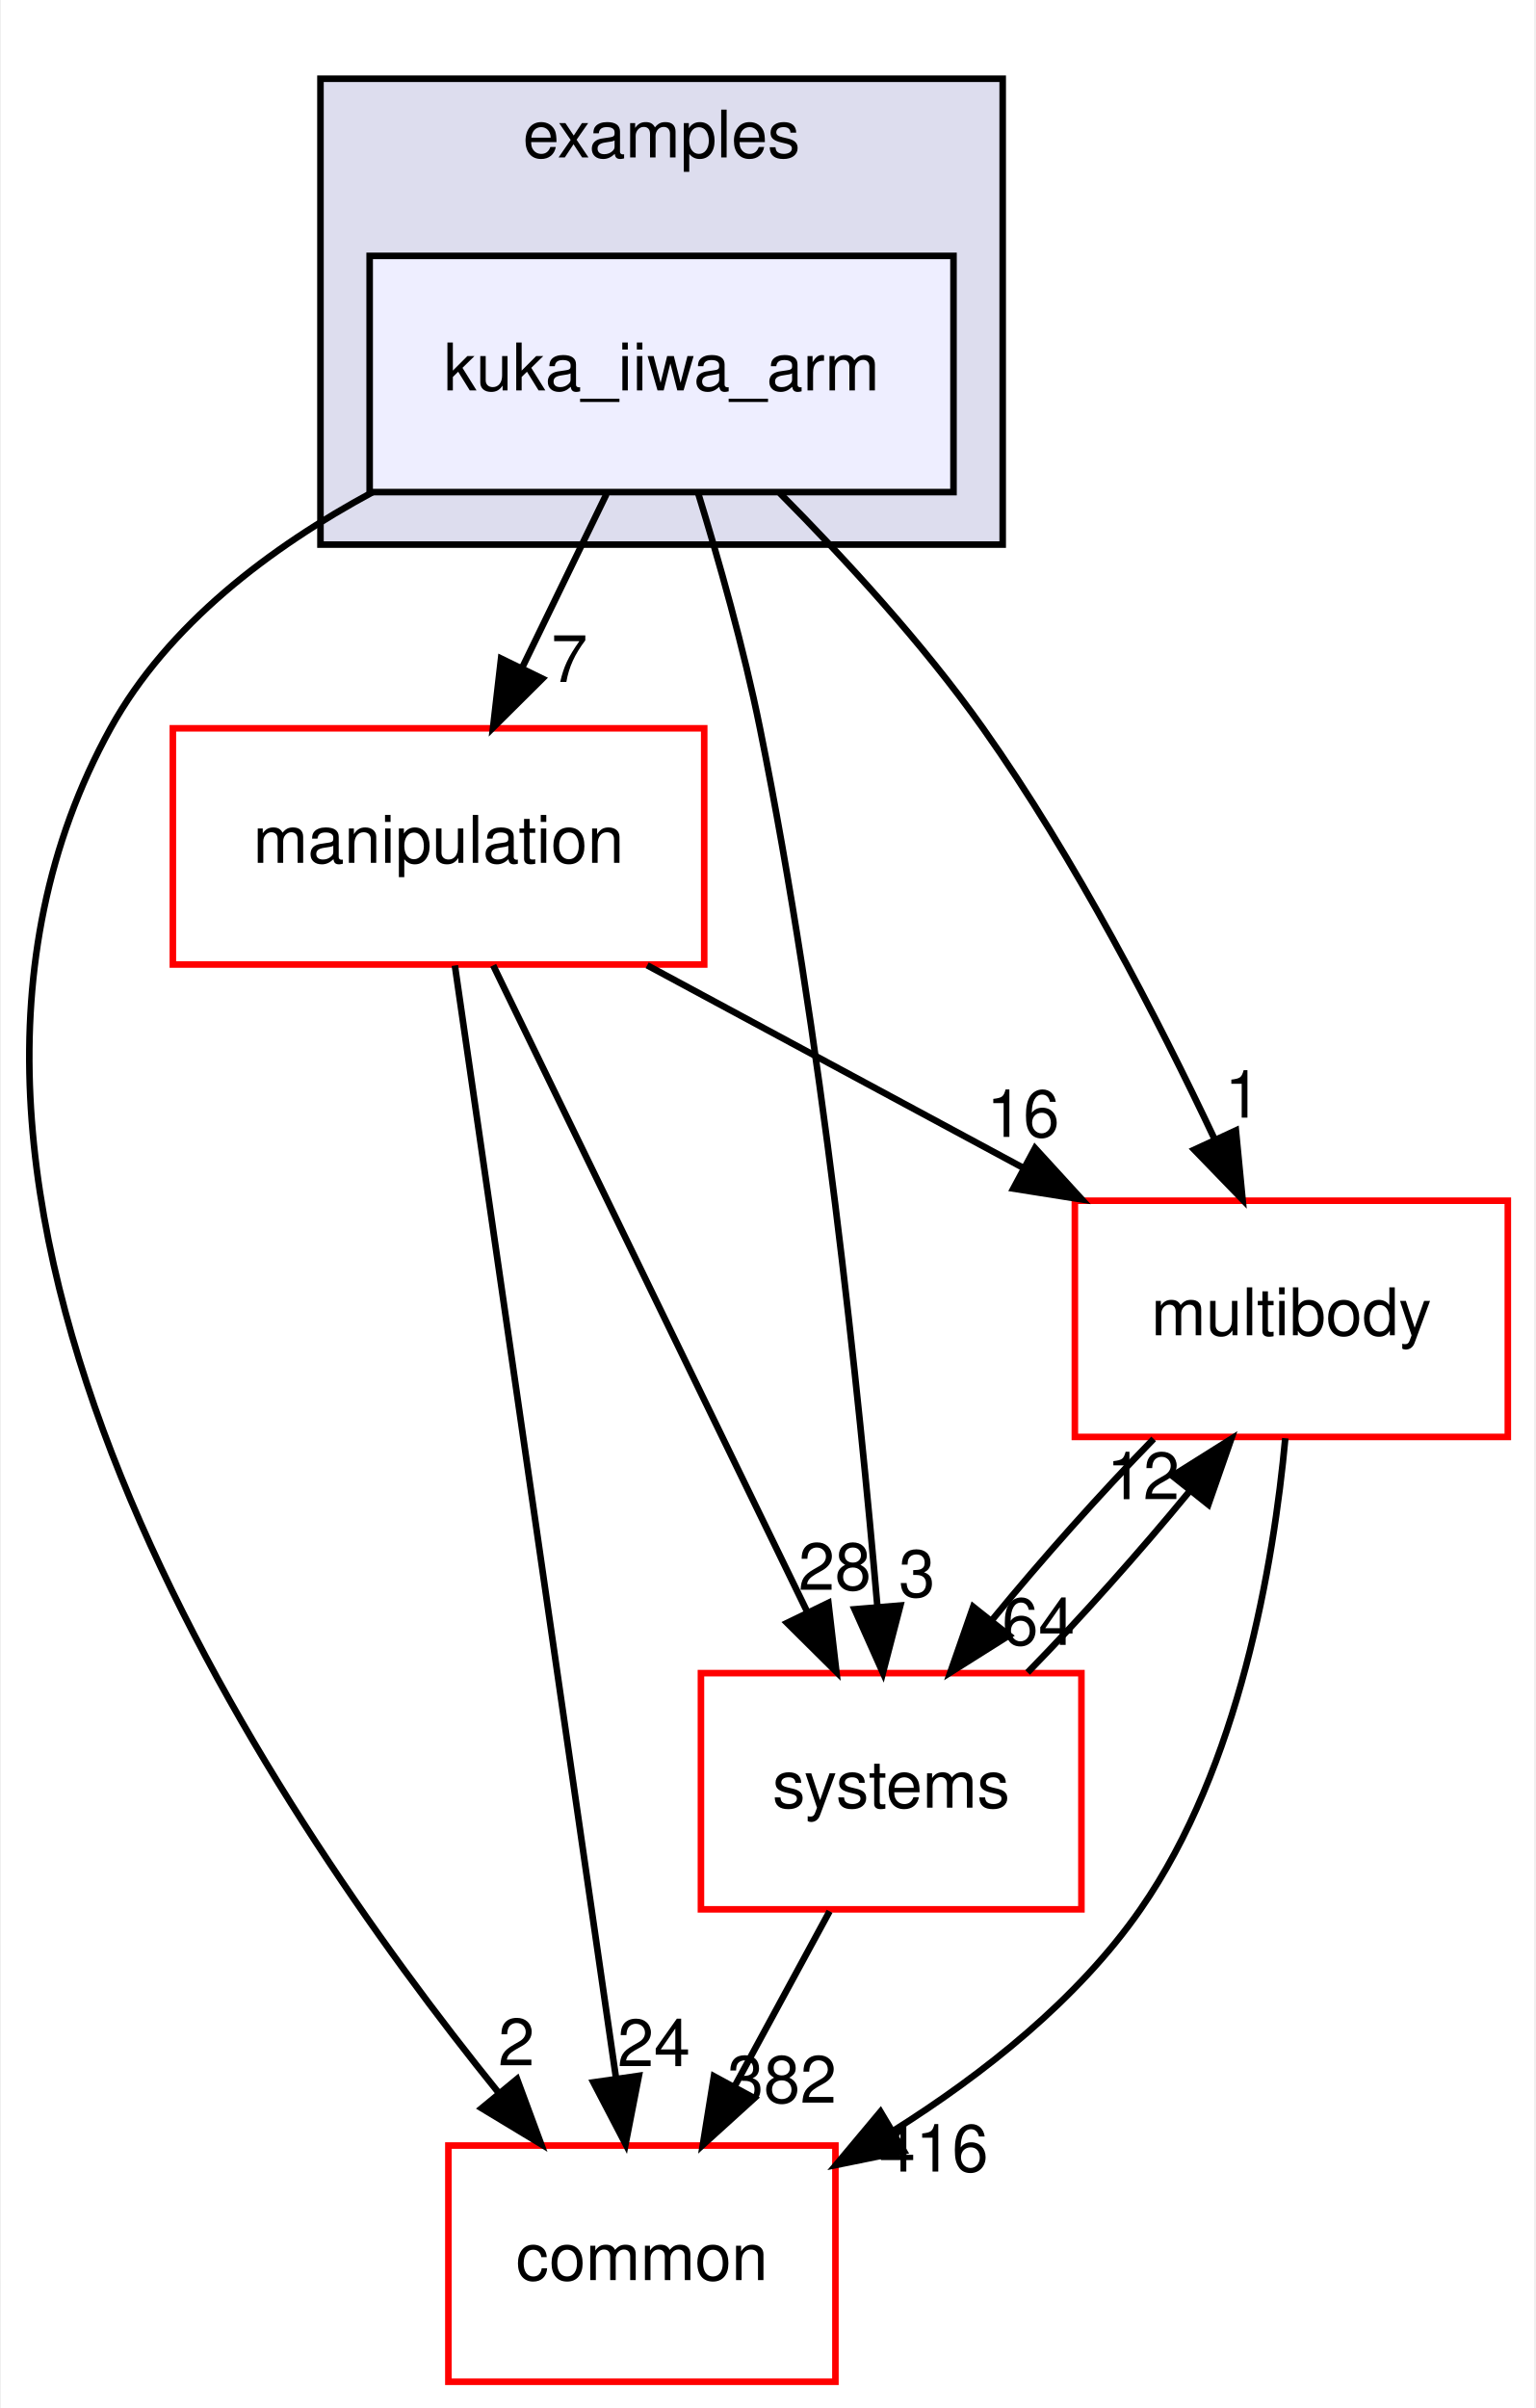
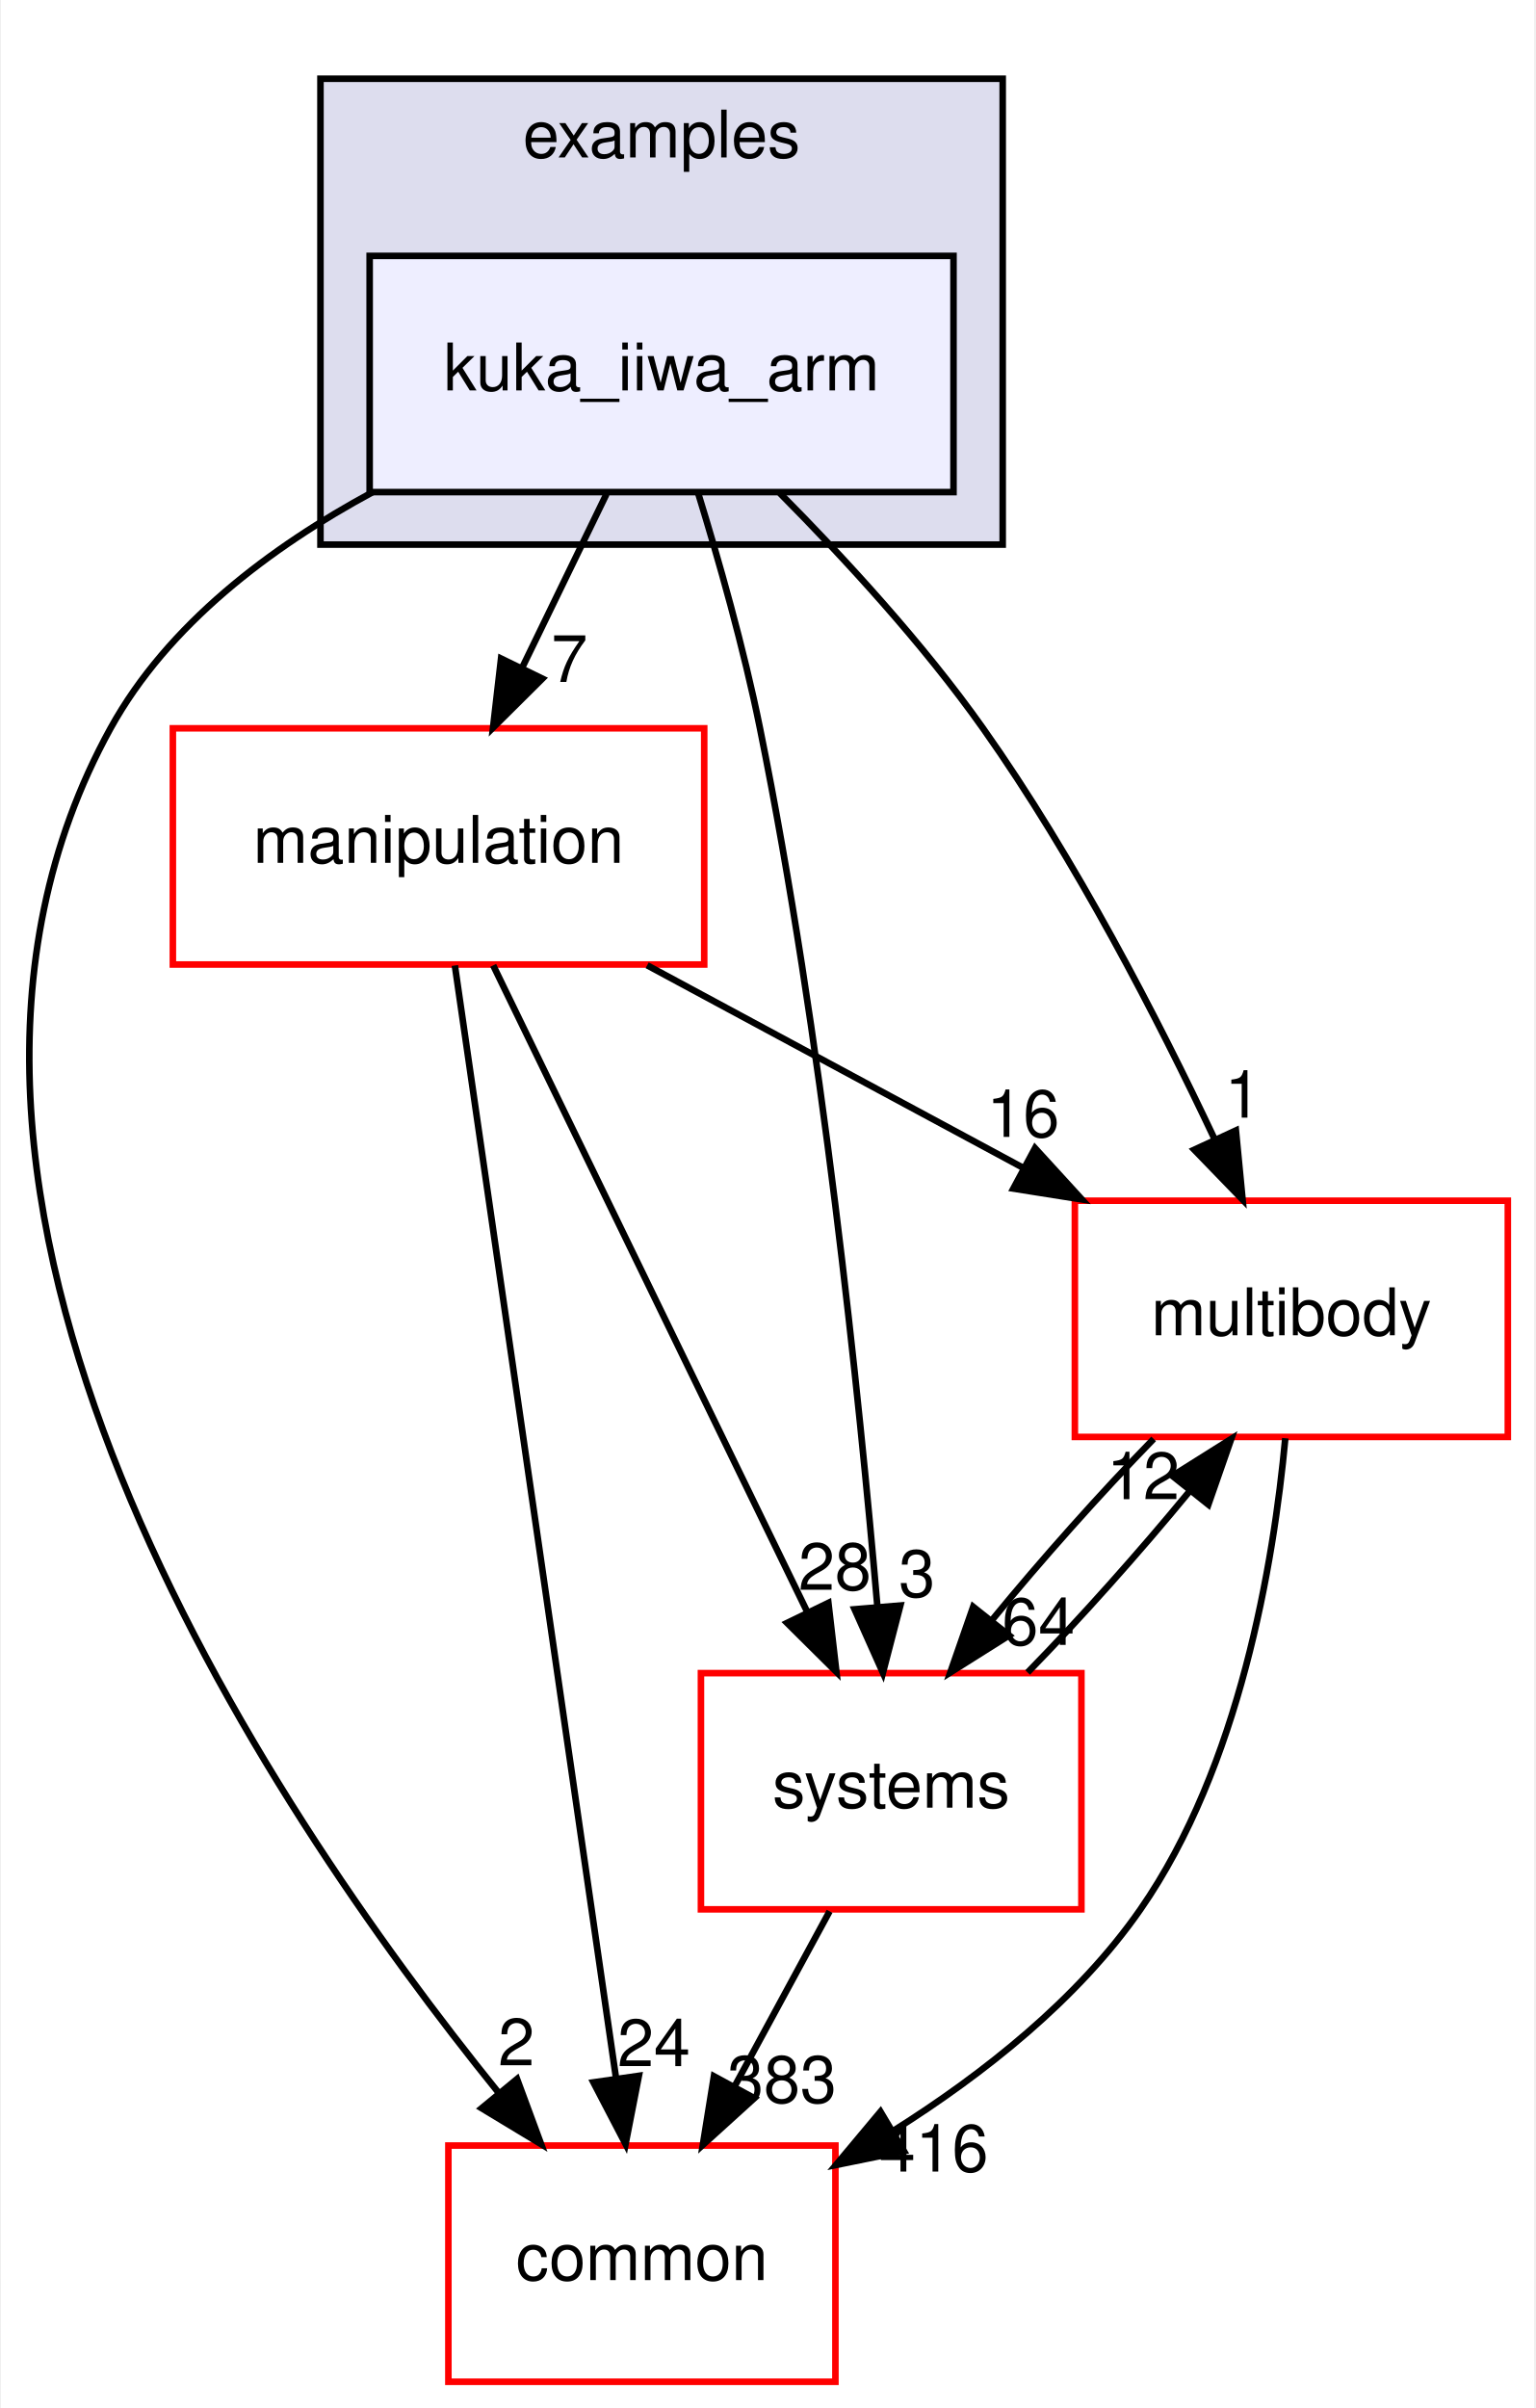
<svg xmlns="http://www.w3.org/2000/svg" xmlns:xlink="http://www.w3.org/1999/xlink" width="234pt" height="367pt" viewBox="0.00 0.00 233.70 367.00">
  <g id="graph0" class="graph" transform="scale(1 1) rotate(0) translate(4 363)">
    <polygon fill="white" stroke="transparent" points="-4,4 -4,-363 229.7,-363 229.7,4 -4,4" />
    <g id="clust1" class="cluster">
      <g id="a_clust1">
        <a xlink:href="dir_bf85a0c13984f214f436b2edc519c6dd.html" target="_top" xlink:title="examples">
          <polygon fill="#ddddee" stroke="black" points="44.7,-280 44.7,-351 148.7,-351 148.7,-280 44.7,-280" />
          <text text-anchor="middle" x="96.7" y="-339" font-family="Helvetica,sans-Serif" font-size="10.00">examples</text>
        </a>
      </g>
    </g>
    <g id="node1" class="node">
      <g id="a_node1">
        <a xlink:href="dir_d42ade6542543a8b520c5d5191846d08.html" target="_top" xlink:title="kuka_iiwa_arm">
          <polygon fill="#eeeeff" stroke="black" points="141.2,-324 52.2,-324 52.2,-288 141.2,-288 141.2,-324" />
          <text text-anchor="middle" x="96.7" y="-303.5" font-family="Helvetica,sans-Serif" font-size="10.00">kuka_iiwa_arm</text>
        </a>
      </g>
    </g>
    <g id="node2" class="node">
      <g id="a_node2">
        <a xlink:href="dir_39b8b3c6654246a9c12332c930bc7d3f.html" target="_top" xlink:title="multibody">
          <polygon fill="white" stroke="red" points="225.7,-180 159.7,-180 159.7,-144 225.7,-144 225.7,-180" />
          <text text-anchor="middle" x="192.7" y="-159.5" font-family="Helvetica,sans-Serif" font-size="10.00">multibody</text>
        </a>
      </g>
    </g>
    <g id="edge1" class="edge">
      <path fill="none" stroke="black" d="M114.72,-287.85C124.57,-277.93 136.58,-264.89 145.7,-252 159.74,-232.17 172.39,-207.64 181.02,-189.35" />
      <polygon fill="black" stroke="black" points="184.25,-190.71 185.27,-180.16 177.9,-187.77 184.25,-190.71" />
      <g id="a_edge1-headlabel">
        <a xlink:href="dir_000035_000065.html" target="_top" xlink:title="1">
          <text text-anchor="middle" x="185.32" y="-192.66" font-family="Helvetica,sans-Serif" font-size="10.00">1</text>
        </a>
      </g>
    </g>
    <g id="node3" class="node">
      <g id="a_node3">
        <a xlink:href="dir_758aa030403a70af025108ac41d12d0d.html" target="_top" xlink:title="manipulation">
          <polygon fill="white" stroke="red" points="103.2,-252 22.2,-252 22.2,-216 103.2,-216 103.2,-252" />
          <text text-anchor="middle" x="62.7" y="-231.5" font-family="Helvetica,sans-Serif" font-size="10.00">manipulation</text>
        </a>
      </g>
    </g>
    <g id="edge2" class="edge">
      <path fill="none" stroke="black" d="M88.3,-287.7C84.43,-279.73 79.75,-270.1 75.46,-261.26" />
      <polygon fill="black" stroke="black" points="78.53,-259.57 71.01,-252.1 72.23,-262.63 78.53,-259.57" />
      <g id="a_edge2-headlabel">
        <a xlink:href="dir_000035_000060.html" target="_top" xlink:title="7">
          <text text-anchor="middle" x="82.65" y="-259.06" font-family="Helvetica,sans-Serif" font-size="10.00">7</text>
        </a>
      </g>
    </g>
    <g id="node4" class="node">
      <g id="a_node4">
        <a xlink:href="dir_a36da230f0956f48b11c85f7d599788f.html" target="_top" xlink:title="common">
          <polygon fill="white" stroke="red" points="123.2,-36 64.2,-36 64.2,0 123.2,0 123.2,-36" />
          <text text-anchor="middle" x="93.7" y="-15.5" font-family="Helvetica,sans-Serif" font-size="10.00">common</text>
        </a>
      </g>
    </g>
    <g id="edge3" class="edge">
      <path fill="none" stroke="black" d="M52.63,-287.98C37.15,-279.62 21.45,-267.85 12.7,-252 -26.35,-181.19 36.28,-88.07 71.83,-44.08" />
      <polygon fill="black" stroke="black" points="74.67,-46.14 78.34,-36.21 69.27,-41.69 74.67,-46.14" />
      <g id="a_edge3-headlabel">
        <a xlink:href="dir_000035_000012.html" target="_top" xlink:title="2">
          <text text-anchor="middle" x="74.57" y="-48.22" font-family="Helvetica,sans-Serif" font-size="10.00">2</text>
        </a>
      </g>
    </g>
    <g id="node5" class="node">
      <g id="a_node5">
        <a xlink:href="dir_b7a0e33b407baa23d8a077e33033c988.html" target="_top" xlink:title="systems">
          <polygon fill="white" stroke="red" points="160.7,-108 102.7,-108 102.7,-72 160.7,-72 160.7,-108" />
          <text text-anchor="middle" x="131.7" y="-87.5" font-family="Helvetica,sans-Serif" font-size="10.00">systems</text>
        </a>
      </g>
    </g>
    <g id="edge4" class="edge">
      <path fill="none" stroke="black" d="M102.23,-287.98C105.41,-277.66 109.24,-264.18 111.7,-252 121.14,-205.37 126.83,-150.19 129.61,-118.03" />
      <polygon fill="black" stroke="black" points="133.1,-118.31 130.44,-108.06 126.12,-117.73 133.1,-118.31" />
      <g id="a_edge4-headlabel">
        <a xlink:href="dir_000035_000096.html" target="_top" xlink:title="3">
          <text text-anchor="middle" x="135.63" y="-119.63" font-family="Helvetica,sans-Serif" font-size="10.00">3</text>
        </a>
      </g>
    </g>
    <g id="edge5" class="edge">
      <path fill="none" stroke="black" d="M191.78,-143.8C190,-124.72 184.82,-93.75 169.7,-72 160.14,-58.24 145.77,-46.9 132.1,-38.29" />
      <polygon fill="black" stroke="black" points="133.65,-35.14 123.27,-33.03 130.07,-41.16 133.65,-35.14" />
      <g id="a_edge5-headlabel">
        <a xlink:href="dir_000065_000012.html" target="_top" xlink:title="416">
          <text text-anchor="middle" x="138.19" y="-32.04" font-family="Helvetica,sans-Serif" font-size="10.00">416</text>
        </a>
      </g>
    </g>
    <g id="edge6" class="edge">
      <path fill="none" stroke="black" d="M171.71,-143.7C163.61,-135.39 154.6,-125.28 147.11,-116.14" />
      <polygon fill="black" stroke="black" points="149.68,-113.75 140.71,-108.1 144.2,-118.11 149.68,-113.75" />
      <g id="a_edge6-headlabel">
        <a xlink:href="dir_000065_000096.html" target="_top" xlink:title="64">
          <text text-anchor="middle" x="154.14" y="-112.3" font-family="Helvetica,sans-Serif" font-size="10.00">64</text>
        </a>
      </g>
    </g>
    <g id="edge7" class="edge">
      <path fill="none" stroke="black" d="M94.5,-215.88C111.82,-206.55 133.42,-194.92 151.96,-184.94" />
      <polygon fill="black" stroke="black" points="153.63,-188.01 160.78,-180.19 150.32,-181.85 153.63,-188.01" />
      <g id="a_edge7-headlabel">
        <a xlink:href="dir_000060_000065.html" target="_top" xlink:title="16">
          <text text-anchor="middle" x="151.81" y="-189.72" font-family="Helvetica,sans-Serif" font-size="10.00">16</text>
        </a>
      </g>
    </g>
    <g id="edge8" class="edge">
      <path fill="none" stroke="black" d="M65.19,-215.85C70.55,-178.83 83.25,-91.18 89.74,-46.39" />
      <polygon fill="black" stroke="black" points="93.24,-46.63 91.21,-36.23 86.31,-45.63 93.24,-46.63" />
      <g id="a_edge8-headlabel">
        <a xlink:href="dir_000060_000012.html" target="_top" xlink:title="24">
          <text text-anchor="middle" x="95.53" y="-48.1" font-family="Helvetica,sans-Serif" font-size="10.00">24</text>
        </a>
      </g>
    </g>
    <g id="edge9" class="edge">
      <path fill="none" stroke="black" d="M71.03,-215.87C82.94,-191.35 104.96,-146.03 118.94,-117.26" />
      <polygon fill="black" stroke="black" points="122.13,-118.71 123.35,-108.19 115.83,-115.65 122.13,-118.71" />
      <g id="a_edge9-headlabel">
        <a xlink:href="dir_000060_000096.html" target="_top" xlink:title="28">
          <text text-anchor="middle" x="123.11" y="-120.69" font-family="Helvetica,sans-Serif" font-size="10.00">28</text>
        </a>
      </g>
    </g>
    <g id="edge10" class="edge">
      <path fill="none" stroke="black" d="M152.5,-108.1C160.58,-116.38 169.6,-126.49 177.12,-135.64" />
      <polygon fill="black" stroke="black" points="174.57,-138.06 183.54,-143.7 180.05,-133.69 174.57,-138.06" />
      <g id="a_edge10-headlabel">
        <a xlink:href="dir_000096_000065.html" target="_top" xlink:title="12">
          <text text-anchor="middle" x="170.11" y="-134.51" font-family="Helvetica,sans-Serif" font-size="10.00">12</text>
        </a>
      </g>
    </g>
    <g id="edge11" class="edge">
      <path fill="none" stroke="black" d="M122.31,-71.7C117.94,-63.64 112.65,-53.89 107.81,-44.98" />
      <polygon fill="black" stroke="black" points="110.84,-43.22 102.99,-36.1 104.68,-46.56 110.84,-43.22" />
      <g id="a_edge11-headlabel">
-         <a xlink:href="dir_000096_000012.html" target="_top" xlink:title="382">
-           <text text-anchor="middle" x="115.05" y="-42.53" font-family="Helvetica,sans-Serif" font-size="10.00">382</text>
+         <a xlink:href="dir_000096_000012.html" target="_top" xlink:title="383">
+           <text text-anchor="middle" x="115.05" y="-42.53" font-family="Helvetica,sans-Serif" font-size="10.00">383</text>
        </a>
      </g>
    </g>
  </g>
</svg>
